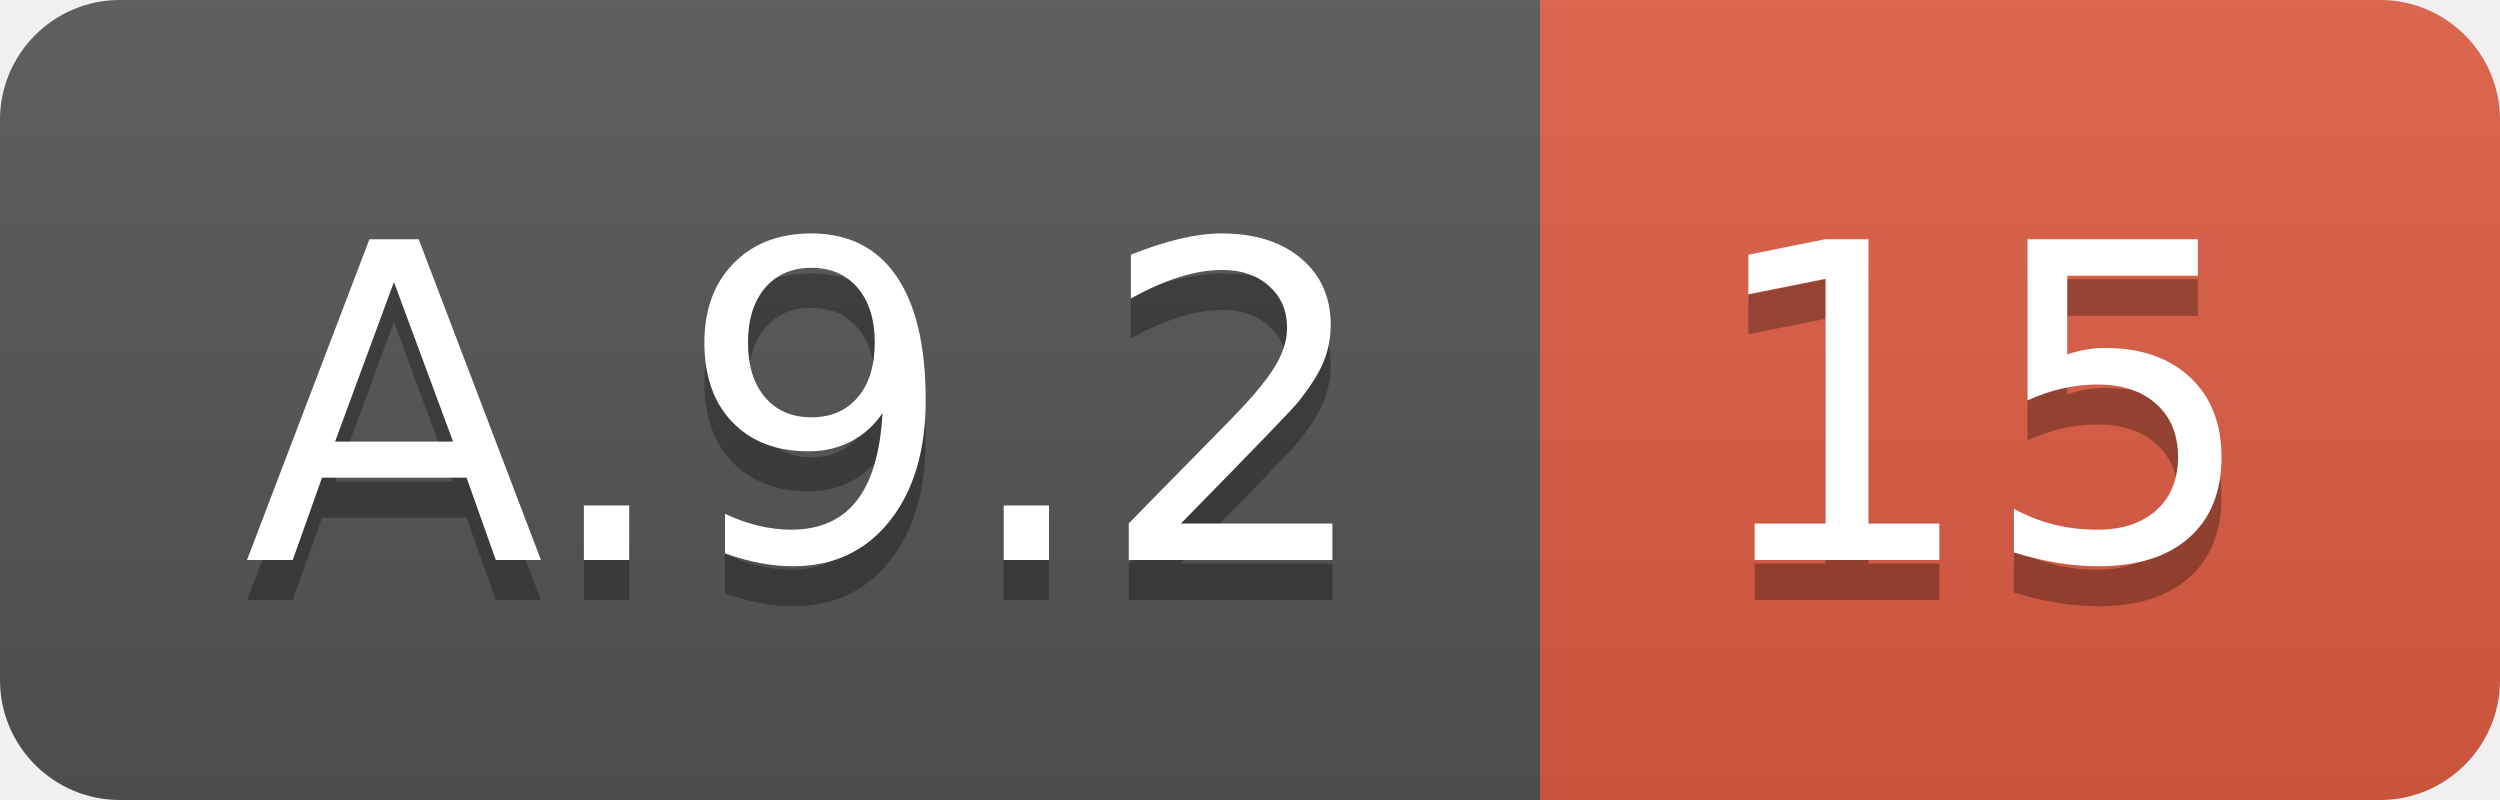
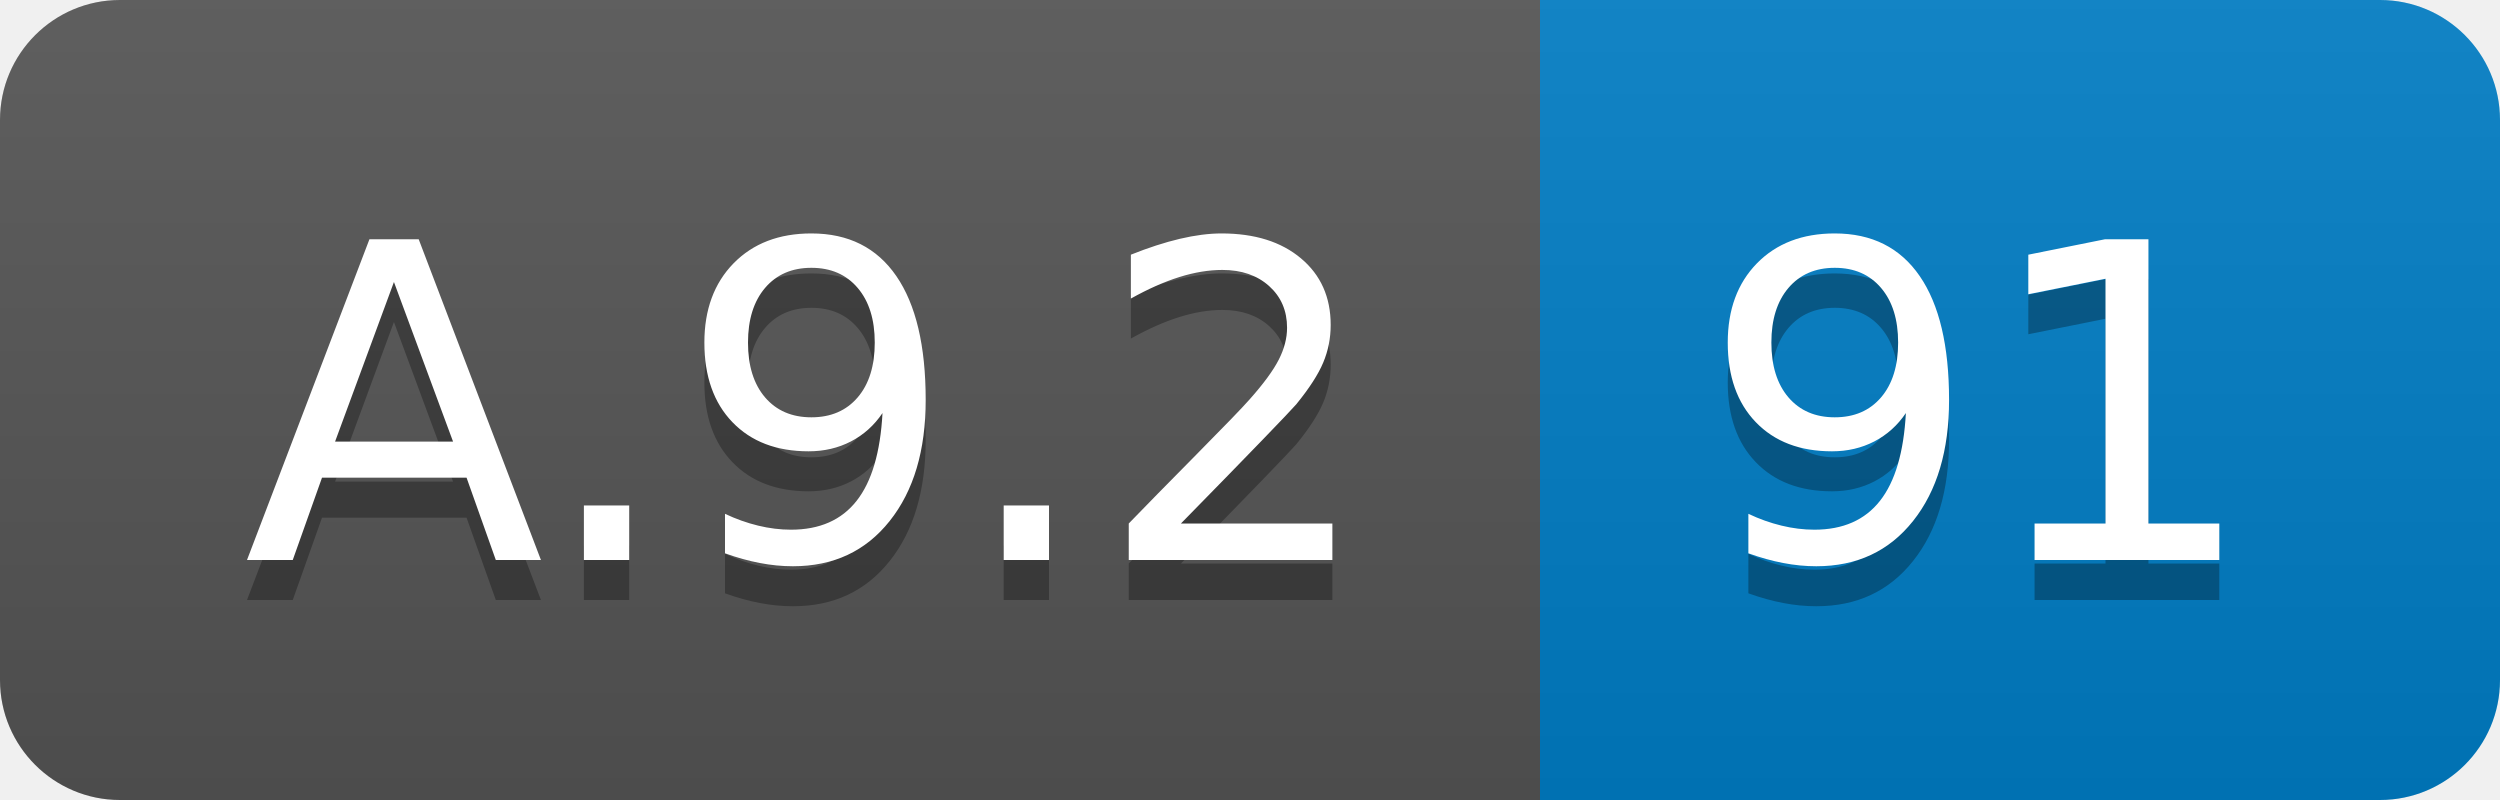
<svg xmlns="http://www.w3.org/2000/svg" width="62.5" height="20">
  <linearGradient id="smooth" x2="0" y2="100%">
    <stop offset="0" stop-color="#bbb" stop-opacity=".1" />
    <stop offset="1" stop-opacity=".1" />
  </linearGradient>
  <clipPath id="round">
    <rect width="62.5" height="20" rx="3" fill="#fff" />
  </clipPath>
  <g clip-path="url(#round)">
    <rect width="38.5" height="20" fill="#555" />
-     <rect x="38.5" width="24.0" height="20" fill="#e05d44" />
+     <rect x="38.5" width="24.0" height="20" fill="#007ec6" />
    <rect width="62.5" height="20" fill="url(#smooth)" />
  </g>
  <g fill="#fff" text-anchor="middle" font-family="DejaVu Sans,Verdana,Geneva,sans-serif" font-size="110">
    <text x="202.5" y="150" fill="#010101" fill-opacity=".3" transform="scale(0.1)" textLength="285.0" lengthAdjust="spacing">A.9.2</text>
    <text x="202.5" y="140" transform="scale(0.1)" textLength="285.0" lengthAdjust="spacing">A.9.2</text>
-     <text x="495.0" y="150" fill="#010101" fill-opacity=".3" transform="scale(0.1)" textLength="140.0" lengthAdjust="spacing">15</text>
-     <text x="495.0" y="140" transform="scale(0.1)" textLength="140.0" lengthAdjust="spacing">15</text>
+     <text x="495.0" y="150" fill="#010101" fill-opacity=".3" transform="scale(0.1)" textLength="140.0" lengthAdjust="spacing">91</text>
+     <text x="495.0" y="140" transform="scale(0.1)" textLength="140.0" lengthAdjust="spacing">91</text>
  </g>
</svg>
